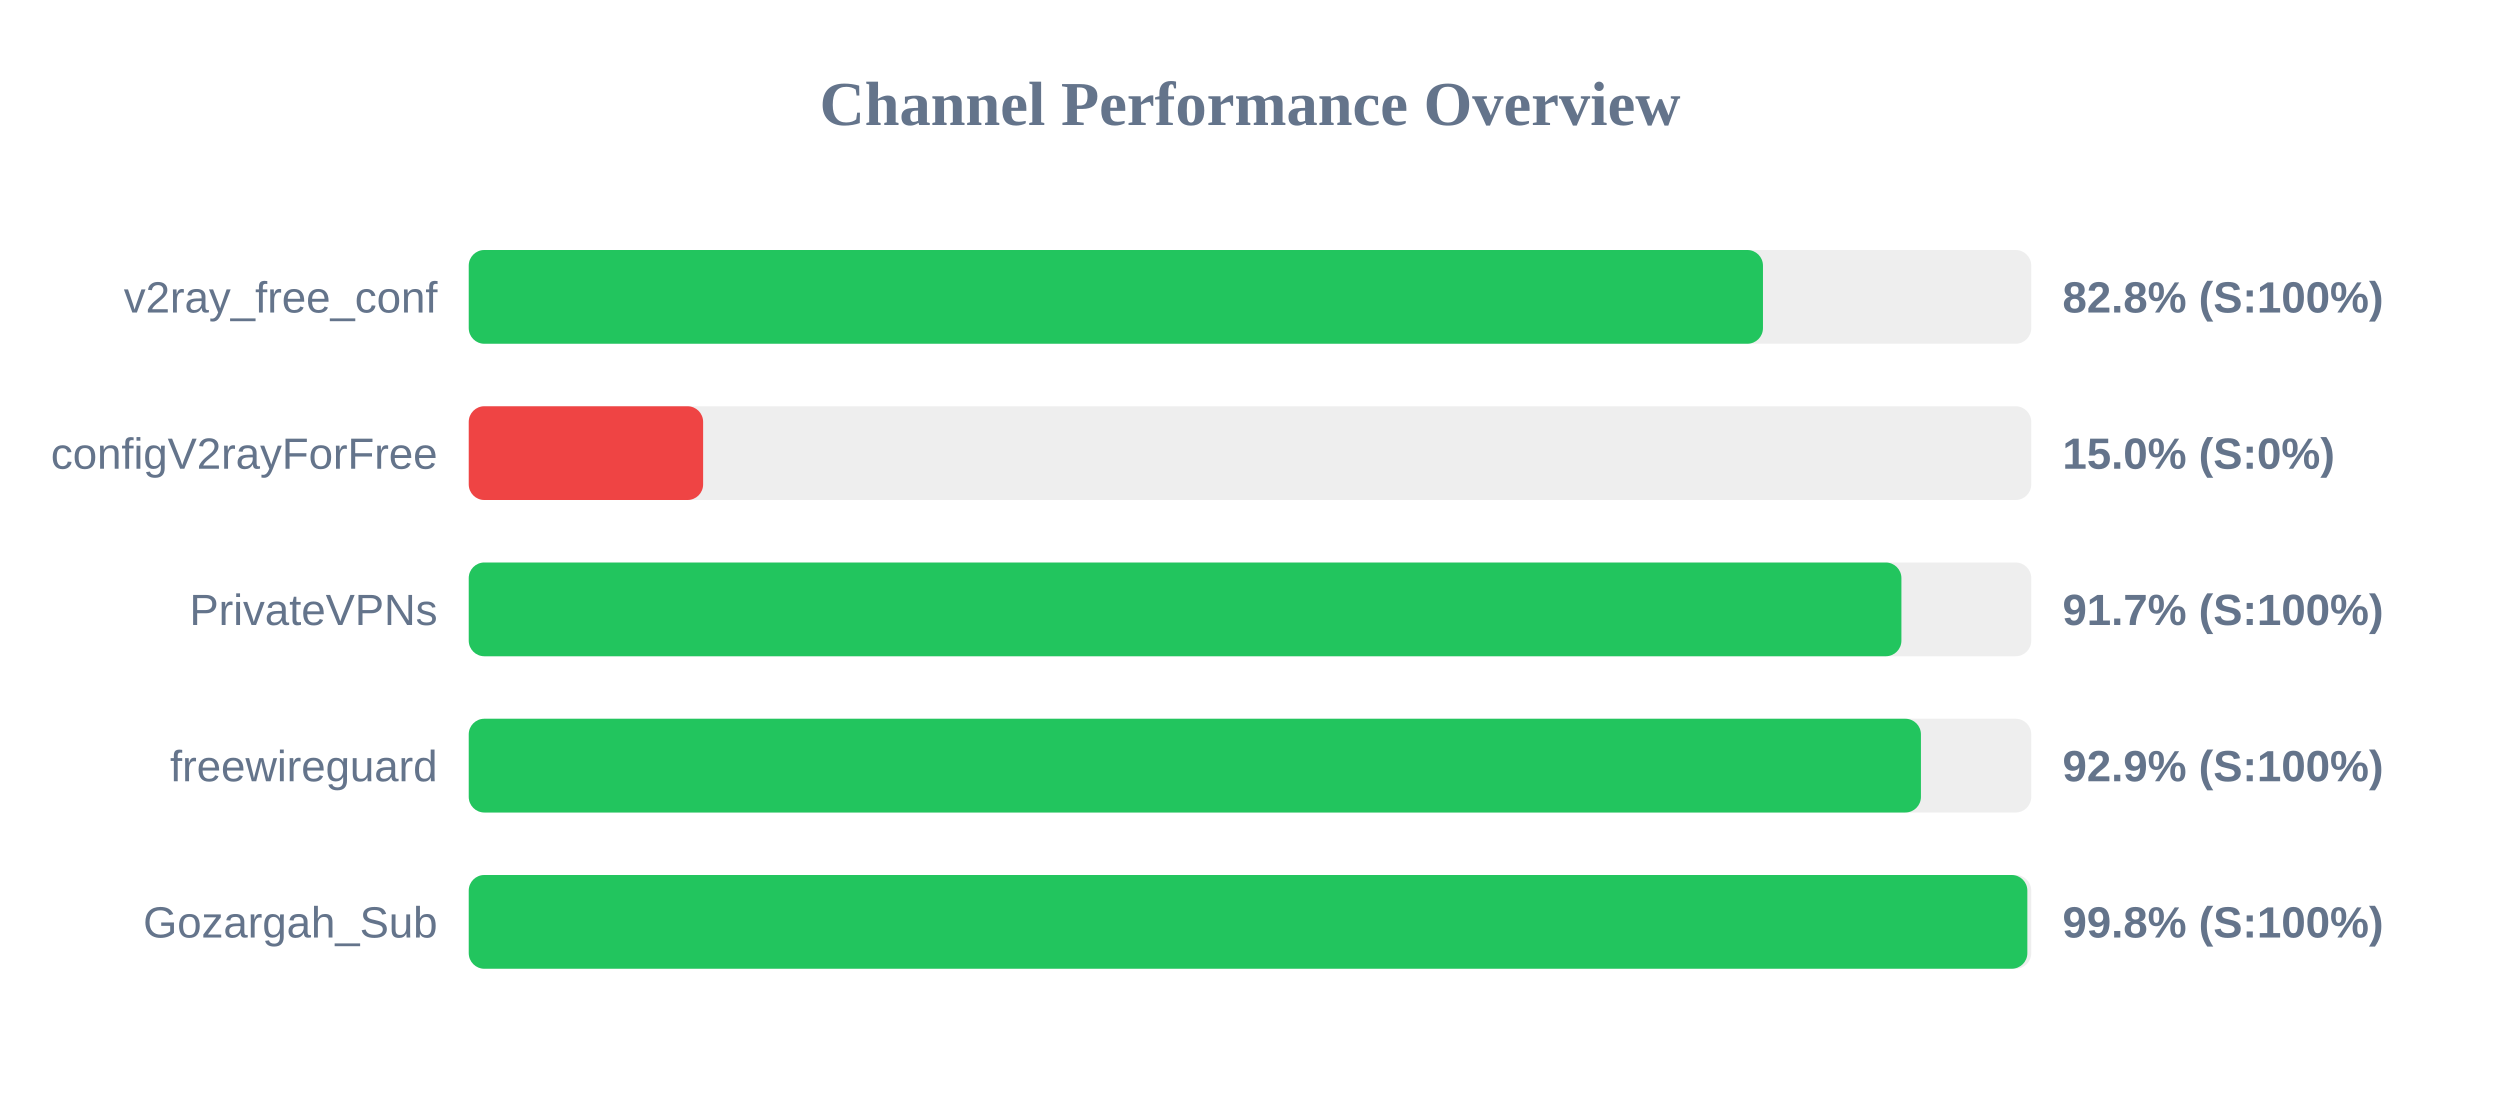
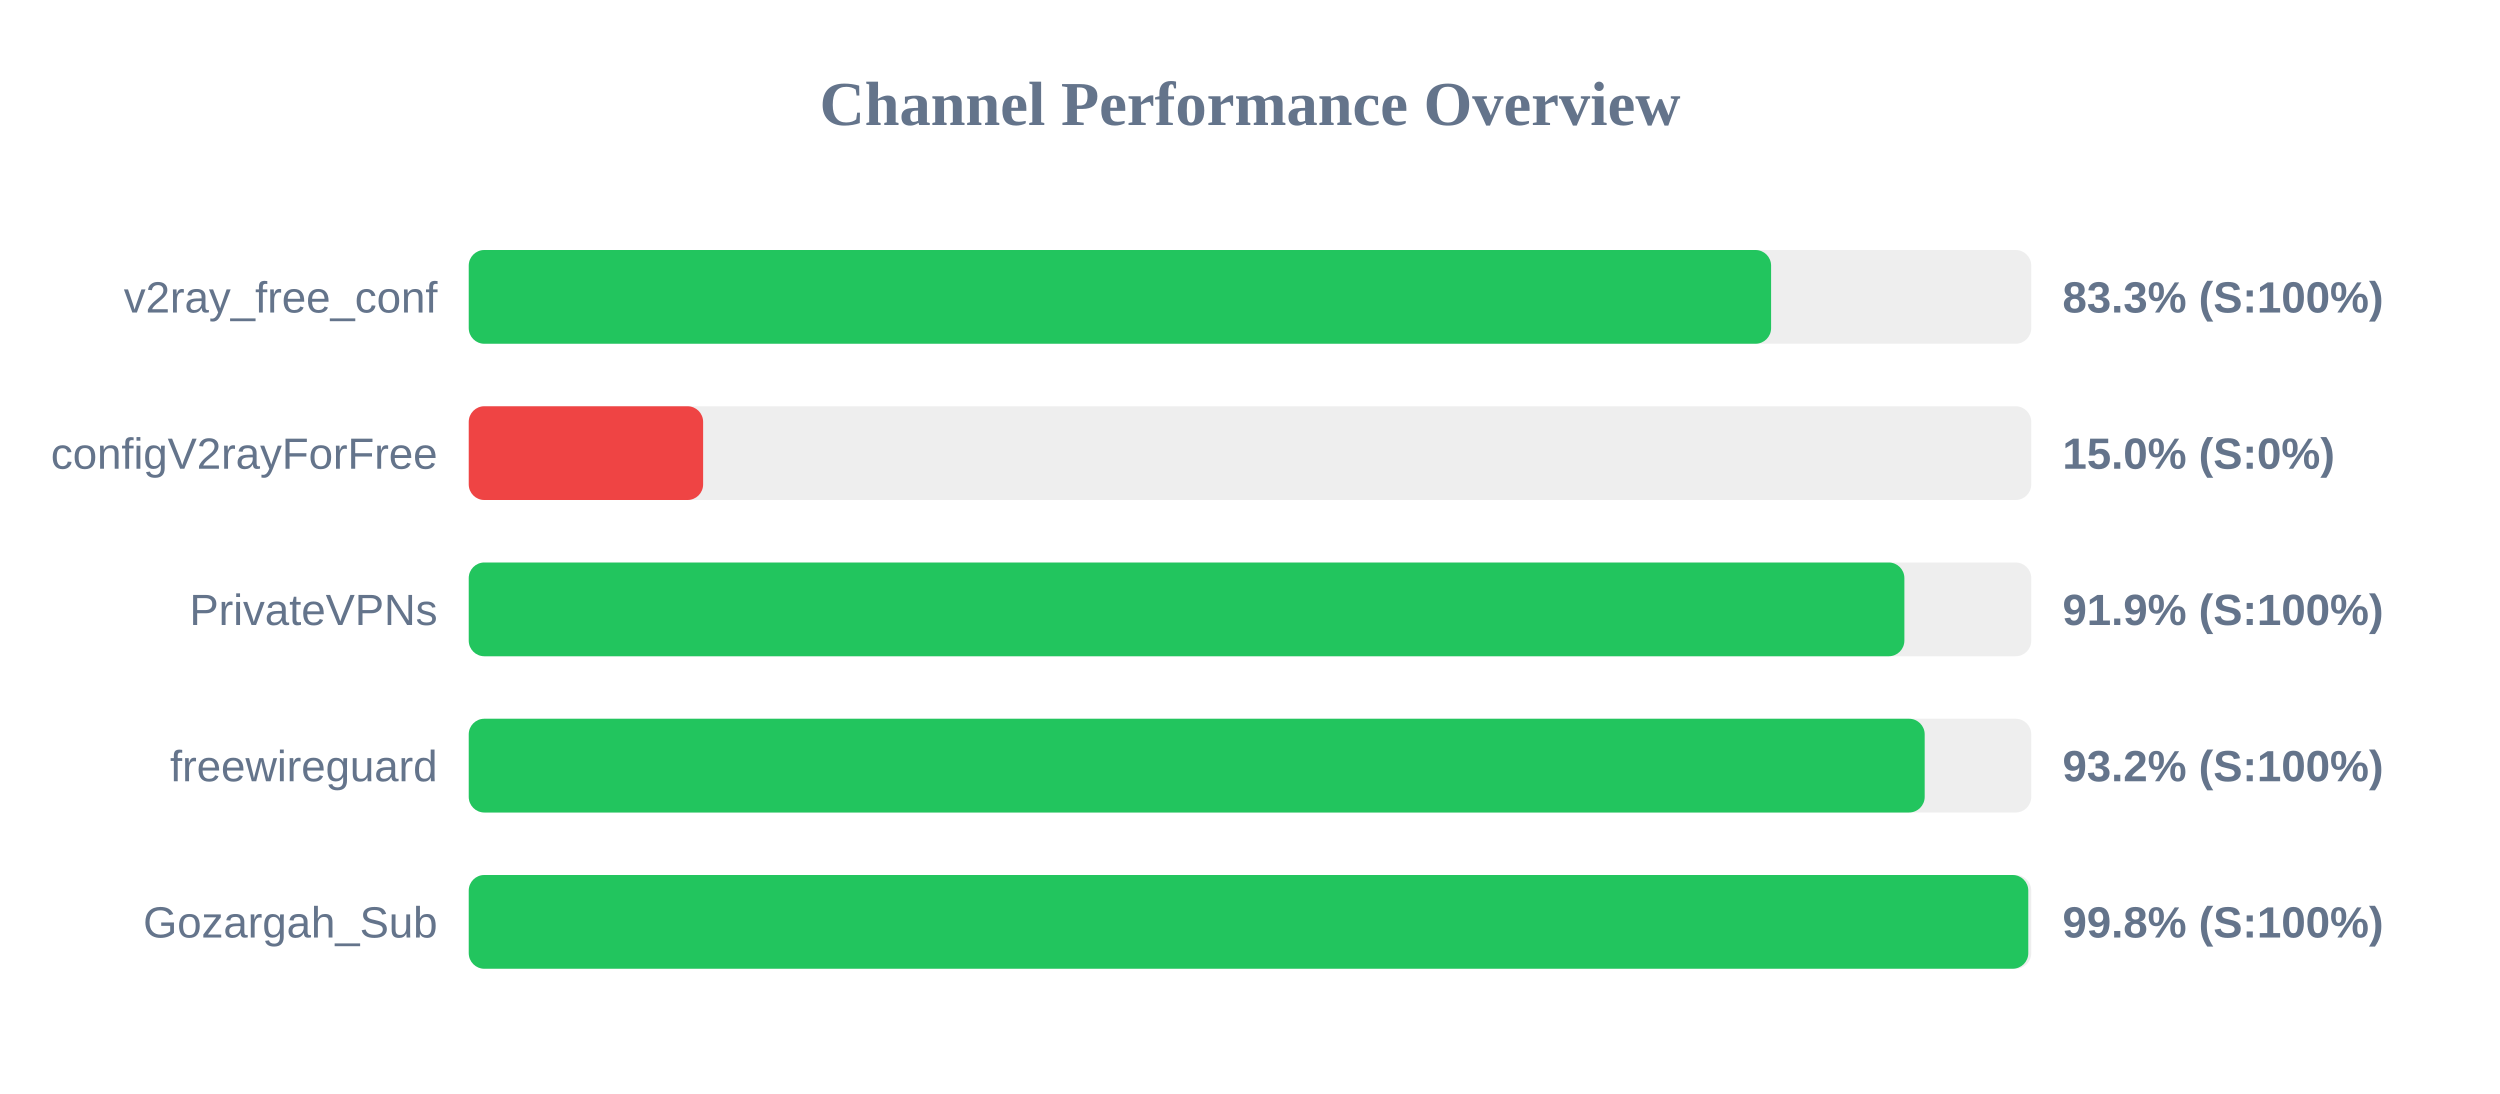
<svg xmlns="http://www.w3.org/2000/svg" width="800" height="350" version="1.1">
  <style>
        .row { font: 14px Arial; fill: #64748b; }
        .score { font: bold 14px Arial; fill: #64748b; }
    </style>
  <text x="400" y="40" text-anchor="middle" font-size="20px" font-weight="bold" fill="#64748b">Channel Performance Overview</text>
  <rect x="150" y="80" width="500" height="30" fill="#eee" rx="5" />
-   <rect x="150" y="80" width="414.15" height="30" fill="#22c55e" rx="5" />
+   <rect x="150" y="80" width="416.75" height="30" fill="#22c55e" rx="5" />
  <text x="140" y="100" text-anchor="end" class="row">v2ray_free_conf</text>
-   <text x="660" y="100" text-anchor="start" class="score">82.8% (S:100%)</text>
+   <text x="660" y="100" text-anchor="start" class="score">83.3% (S:100%)</text>
  <rect x="150" y="130" width="500" height="30" fill="#eee" rx="5" />
  <rect x="150" y="130" width="75.0" height="30" fill="#ef4444" rx="5" />
  <text x="140" y="150" text-anchor="end" class="row">configV2rayForFree</text>
  <text x="660" y="150" text-anchor="start" class="score">15.0% (S:0%)</text>
  <rect x="150" y="180" width="500" height="30" fill="#eee" rx="5" />
-   <rect x="150" y="180" width="458.45" height="30" fill="#22c55e" rx="5" />
+   <rect x="150" y="180" width="459.4" height="30" fill="#22c55e" rx="5" />
  <text x="140" y="200" text-anchor="end" class="row">PrivateVPNs</text>
-   <text x="660" y="200" text-anchor="start" class="score">91.7% (S:100%)</text>
+   <text x="660" y="200" text-anchor="start" class="score">91.9% (S:100%)</text>
  <rect x="150" y="230" width="500" height="30" fill="#eee" rx="5" />
-   <rect x="150" y="230" width="464.7" height="30" fill="#22c55e" rx="5" />
+   <rect x="150" y="230" width="465.9" height="30" fill="#22c55e" rx="5" />
  <text x="140" y="250" text-anchor="end" class="row">freewireguard</text>
-   <text x="660" y="250" text-anchor="start" class="score">92.9% (S:100%)</text>
+   <text x="660" y="250" text-anchor="start" class="score">93.2% (S:100%)</text>
  <rect x="150" y="280" width="500" height="30" fill="#eee" rx="5" />
-   <rect x="150" y="280" width="498.75" height="30" fill="#22c55e" rx="5" />
+   <rect x="150" y="280" width="499.05" height="30" fill="#22c55e" rx="5" />
  <text x="140" y="300" text-anchor="end" class="row">Gozargah_Sub</text>
  <text x="660" y="300" text-anchor="start" class="score">99.8% (S:100%)</text>
</svg>
